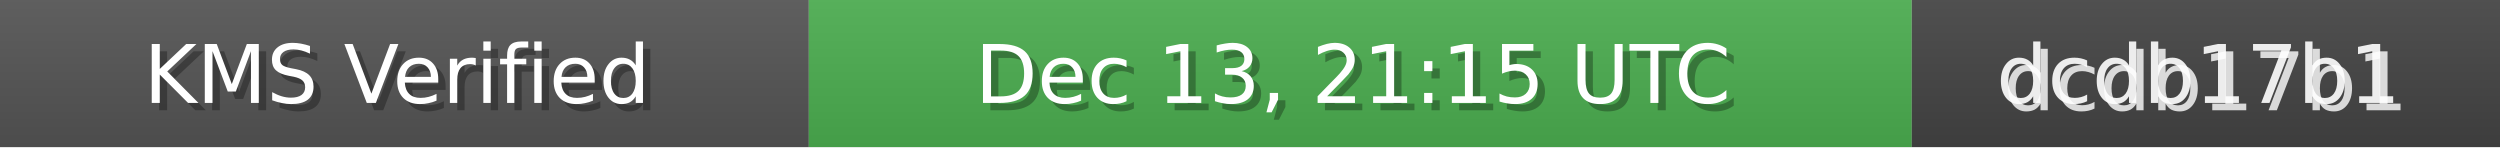
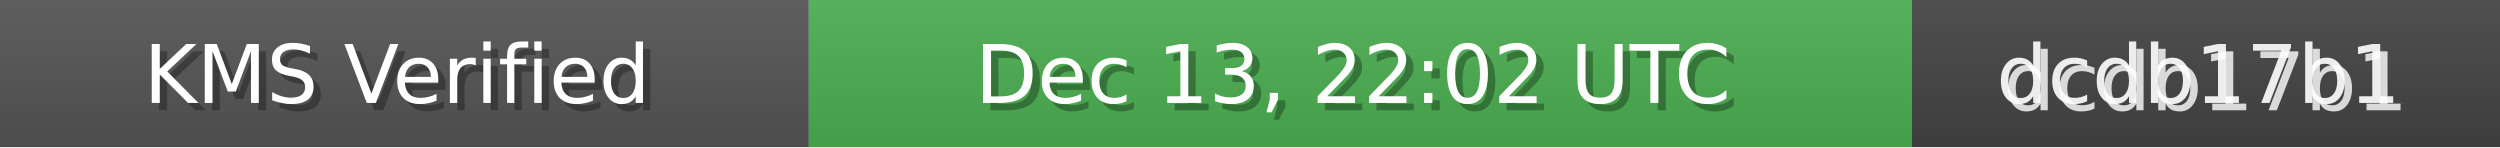
<svg xmlns="http://www.w3.org/2000/svg" width="340" height="20" role="img">
  <linearGradient id="bg" x2="0" y2="100%">
    <stop offset="0" stop-color="#bbb" stop-opacity=".1" />
    <stop offset="1" stop-opacity=".1" />
  </linearGradient>
  <rect width="110" height="20" fill="#555" />
  <rect x="110" width="150" height="20" fill="#4CAF50" />
  <rect x="260" width="80" height="20" fill="#444" />
  <rect width="340" height="20" fill="url(#bg)" />
  <g fill="#fff" text-anchor="middle" font-family="Verdana,Geneva,DejaVu Sans,sans-serif" font-size="11">
    <text x="55" y="15" fill="#000" fill-opacity=".3">KMS Verified</text>
    <text x="54" y="14">KMS Verified</text>
-     <text x="185" y="15" fill="#000" fill-opacity=".3">Dec 13, 21:15 UTC</text>
-     <text x="184" y="14">Dec 13, 21:15 UTC</text>
+     <text x="185" y="15" fill="#000" fill-opacity=".3">Dec 13, 22:02 UTC</text>
+     <text x="184" y="14">Dec 13, 22:02 UTC</text>
    <text x="300" y="15" fill="#fff" fill-opacity=".8">dcdb17b1</text>
    <text x="299" y="14" fill="#fff" fill-opacity=".9">dcdb17b1</text>
  </g>
</svg>
